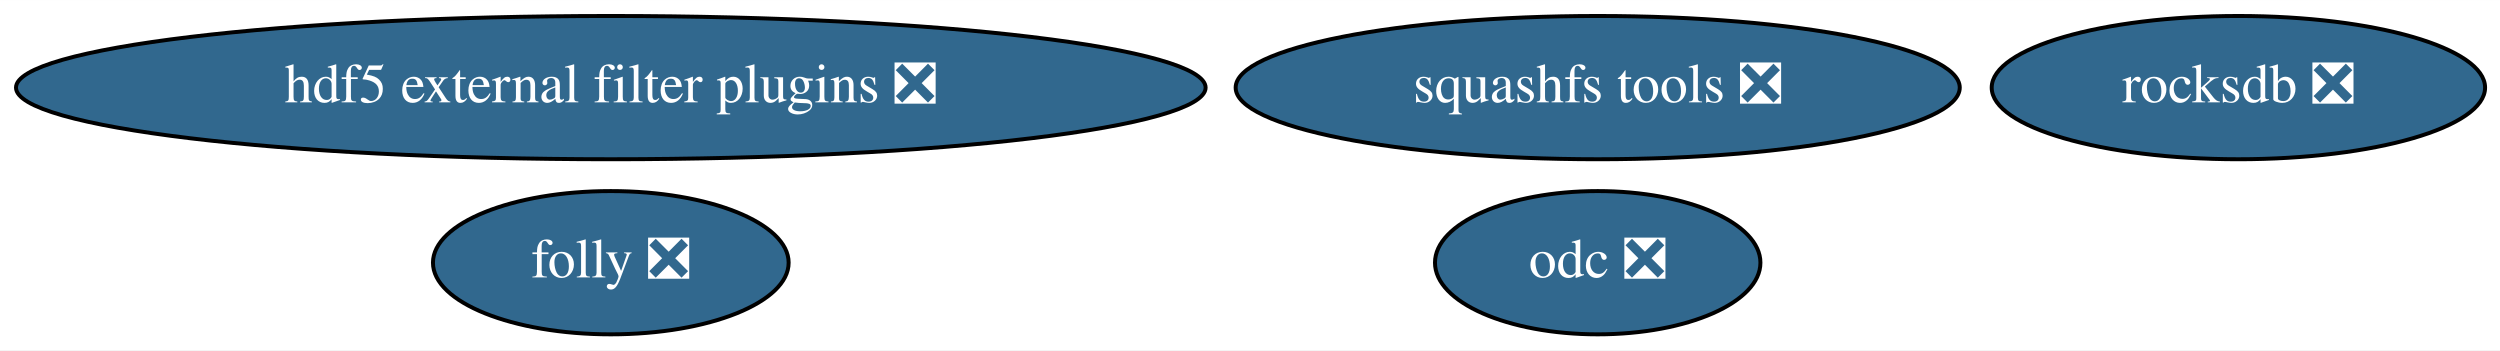
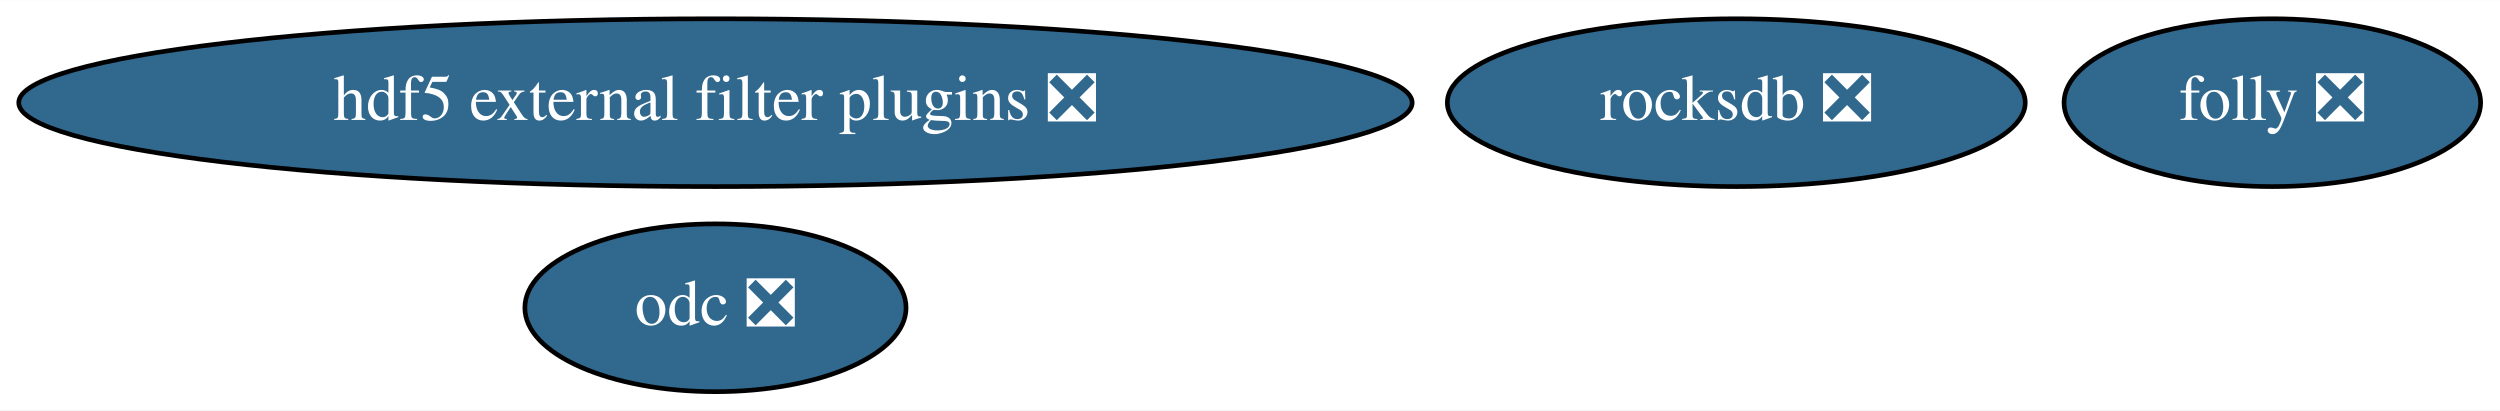
- <svg xmlns="http://www.w3.org/2000/svg" xmlns:xlink="http://www.w3.org/1999/xlink" width="628pt" height="88pt" viewBox="0.00 0.00 628.23 88.00">
+ <svg xmlns="http://www.w3.org/2000/svg" xmlns:xlink="http://www.w3.org/1999/xlink" width="536pt" height="88pt" viewBox="0.00 0.00 536.33 88.00">
  <g id="graph0" class="graph" transform="scale(1 1) rotate(0) translate(4 84)">
-     <polygon fill="white" stroke="transparent" points="-4,4 -4,-84 624.23,-84 624.23,4 -4,4" />
+     <polygon fill="white" stroke="transparent" points="-4,4 -4,-84 532.33,-84 532.33,4 -4,4" />
    <g id="node1" class="node">
      <g id="a_node1">
-         <a xlink:href="https://github.com/conda-forge/squashfs-tools-feedstock/pull/17" xlink:title="squashfs tools ❎">
-           <ellipse fill="#31688e" stroke="black" cx="397.49" cy="-62" rx="90.98" ry="18" />
-           <text text-anchor="middle" x="397.49" y="-58.3" font-family="Times,serif" font-size="14.00" fill="white">squashfs tools ❎</text>
-         </a>
-       </g>
-     </g>
-     <g id="node2" class="node">
-       <g id="a_node2">
        <a xlink:href="https://github.com/conda-forge/hdf5-external-filter-plugins-feedstock/pull/17" xlink:title="hdf5 external filter plugins ❎">
          <ellipse fill="#31688e" stroke="black" cx="149.49" cy="-62" rx="149.47" ry="18" />
          <text text-anchor="middle" x="149.49" y="-58.3" font-family="Times,serif" font-size="14.00" fill="white">hdf5 external filter plugins ❎</text>
        </a>
      </g>
    </g>
+     <g id="node2" class="node">
+       <g id="a_node2">
+         <a xlink:href="https://github.com/conda-forge/rocksdb-feedstock/pull/47" xlink:title="rocksdb ❎">
+           <ellipse fill="#31688e" stroke="black" cx="368.49" cy="-62" rx="61.99" ry="18" />
+           <text text-anchor="middle" x="368.49" y="-58.3" font-family="Times,serif" font-size="14.00" fill="white">rocksdb ❎</text>
+         </a>
+       </g>
+     </g>
    <g id="node3" class="node">
      <g id="a_node3">
-         <a xlink:href="https://github.com/conda-forge/rocksdb-feedstock/pull/47" xlink:title="rocksdb ❎">
-           <ellipse fill="#31688e" stroke="black" cx="558.49" cy="-62" rx="61.99" ry="18" />
-           <text text-anchor="middle" x="558.49" y="-58.3" font-family="Times,serif" font-size="14.00" fill="white">rocksdb ❎</text>
+         <a xlink:href="https://github.com/conda-forge/folly-feedstock/pull/46" xlink:title="folly ❎">
+           <ellipse fill="#31688e" stroke="black" cx="483.49" cy="-62" rx="44.69" ry="18" />
+           <text text-anchor="middle" x="483.49" y="-58.3" font-family="Times,serif" font-size="14.00" fill="white">folly ❎</text>
        </a>
      </g>
    </g>
    <g id="node4" class="node">
      <g id="a_node4">
-         <a xlink:href="https://github.com/conda-forge/folly-feedstock/pull/46" xlink:title="folly ❎">
-           <ellipse fill="#31688e" stroke="black" cx="149.49" cy="-18" rx="44.69" ry="18" />
-           <text text-anchor="middle" x="149.49" y="-14.3" font-family="Times,serif" font-size="14.00" fill="white">folly ❎</text>
-         </a>
-       </g>
-     </g>
-     <g id="node5" class="node">
-       <g id="a_node5">
        <a xlink:href="https://github.com/conda-forge/odc-feedstock/pull/2" xlink:title="odc ❎">
-           <ellipse fill="#31688e" stroke="black" cx="397.49" cy="-18" rx="40.89" ry="18" />
-           <text text-anchor="middle" x="397.49" y="-14.3" font-family="Times,serif" font-size="14.00" fill="white">odc ❎</text>
+           <ellipse fill="#31688e" stroke="black" cx="149.49" cy="-18" rx="40.89" ry="18" />
+           <text text-anchor="middle" x="149.49" y="-14.3" font-family="Times,serif" font-size="14.00" fill="white">odc ❎</text>
        </a>
      </g>
    </g>
  </g>
</svg>
